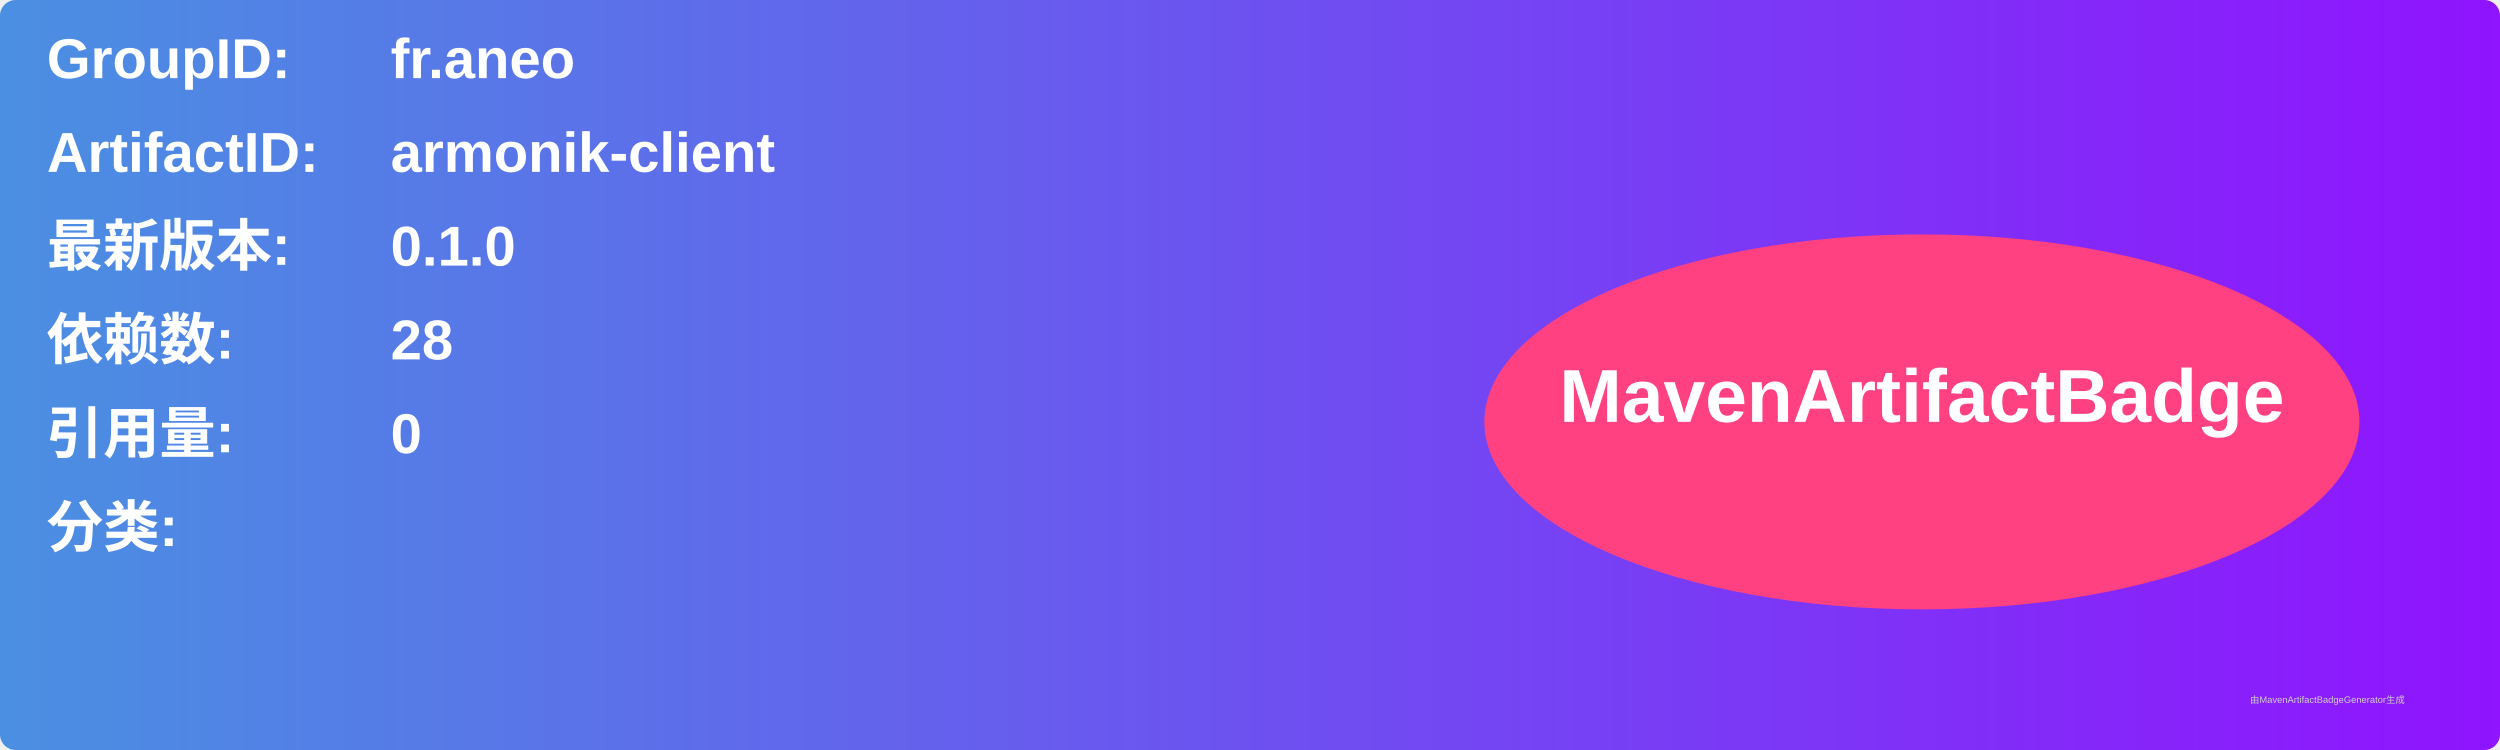
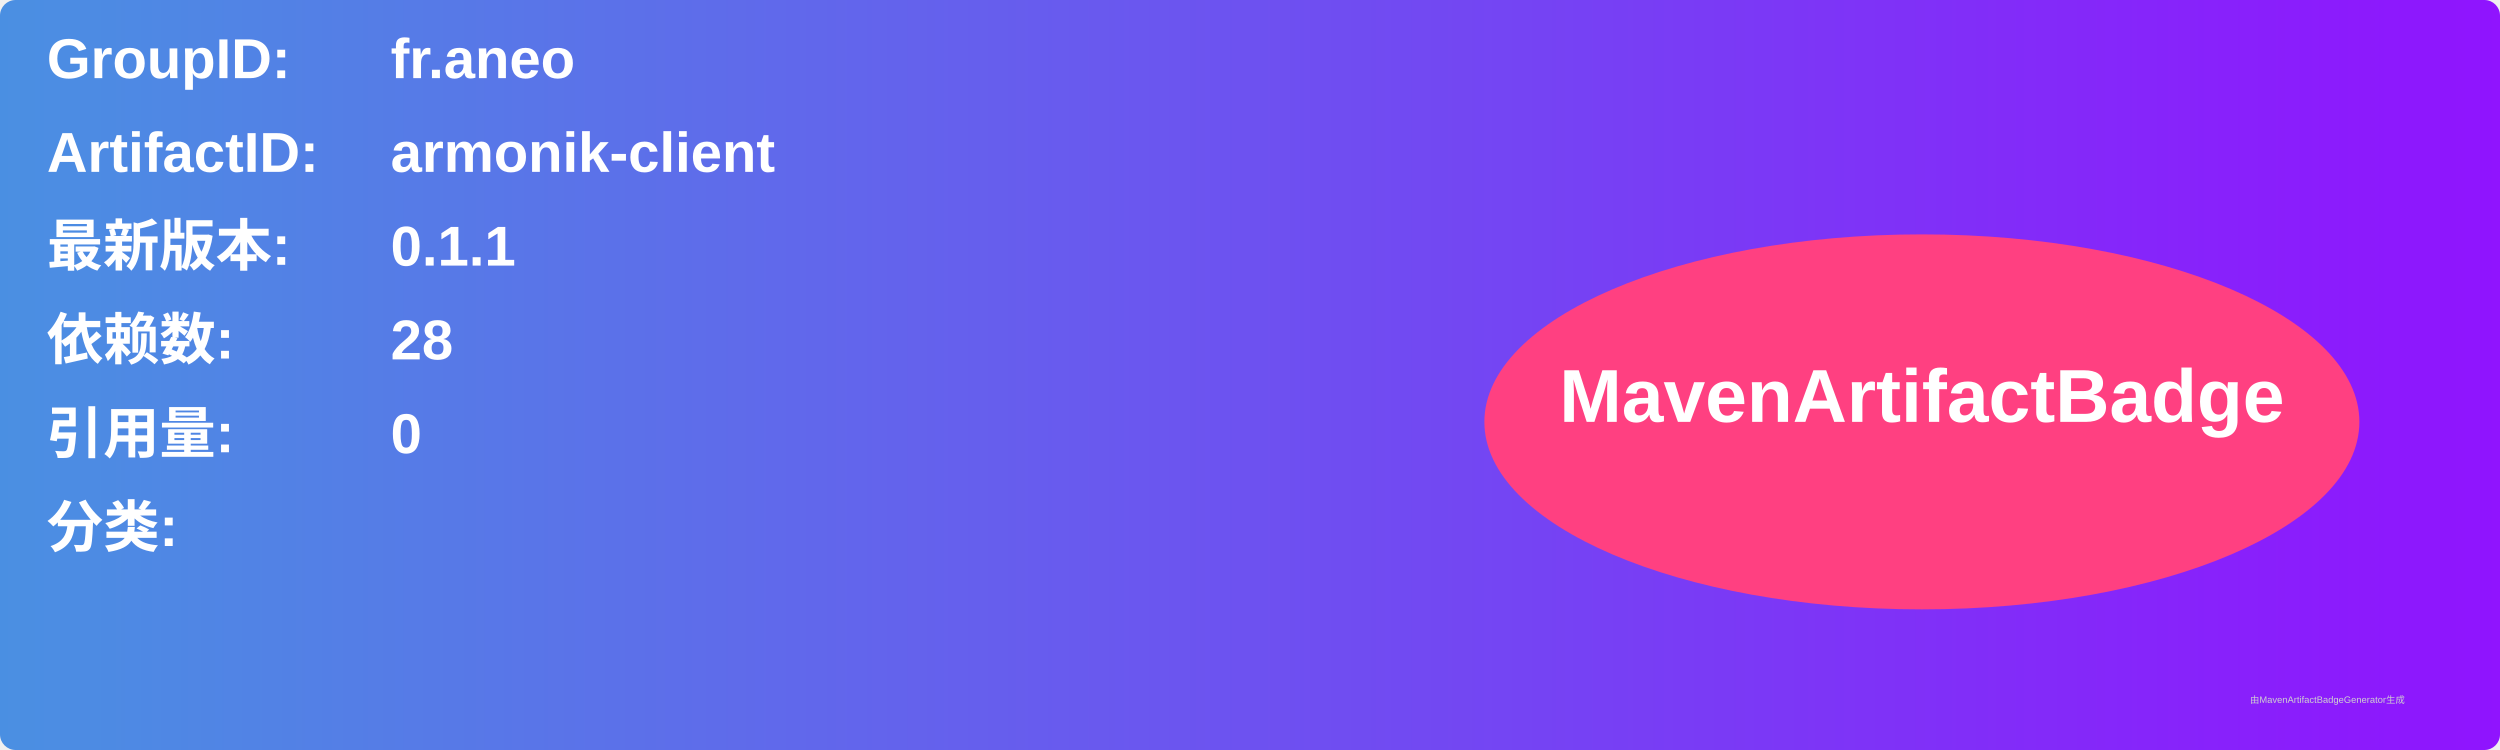
<svg xmlns="http://www.w3.org/2000/svg" width="800" height="240" viewBox="0 0 800 240">
  <linearGradient id="grad" x1="0%" y1="0%" x2="100%" y2="0%">
    <stop offset="0%" stop-color="#4a90e2" />
    <stop offset="100%" stop-color="#9013fe" />
  </linearGradient>
  <rect width="100%" height="100%" rx="5" ry="5" fill="url(#grad)" />
  <g transform="translate(15, 15)">
    <text x="0" y="10" font-family="Arial" font-size="18" fill="white" font-weight="bold" width="260">GroupID:</text>
    <text x="110" y="10" font-family="Arial" font-size="18" fill="white" font-weight="bold" width="460">fr.aneo</text>
    <text x="0" y="40" font-family="Arial" font-size="18" fill="white" font-weight="bold" width="260">ArtifactID:</text>
    <text x="110" y="40" font-family="Arial" font-size="18" fill="white" font-weight="bold" width="460">armonik-client</text>
    <text x="0" y="70" font-family="Arial" font-size="18" fill="white" font-weight="bold">最新版本:</text>
    <text x="110" y="70" font-family="Arial" font-size="18" fill="white" font-weight="bold">
-       <tspan font-weight="bold">0.1.0</tspan>
+       <tspan font-weight="bold">0.1.1</tspan>
    </text>
    <text x="0" y="100" font-family="Arial" font-size="18" fill="white" font-weight="bold">依赖数: </text>
    <text x="110" y="100" font-family="Arial" font-size="18" fill="white">
      <tspan font-weight="bold">28</tspan>
    </text>
    <text x="0" y="130" font-family="Arial" font-size="18" fill="white" font-weight="bold">引用量: </text>
    <text x="110" y="130" font-family="Arial" font-size="18" fill="white">
      <tspan font-weight="bold">0</tspan>
    </text>
    <text x="0" y="160" font-family="Arial" font-size="18" fill="white" font-weight="bold">分类:</text>
    <text x="10" y="190" font-family="Arial" font-size="10" fill="white">
      <tspan font-weight="bold" />
    </text>
    <ellipse cx="600" cy="120" rx="140" ry="60" fill="#ff4081" />
    <text x="600" y="120" text-anchor="middle" font-family="Arial" font-size="24" fill="white" font-weight="bold">MavenArtifactBadge</text>
  </g>
  <text x="720" y="225" font-family="Arial" font-size="3" fill="#d0d0d0">由MavenArtifactBadgeGenerator生成</text>
</svg>
